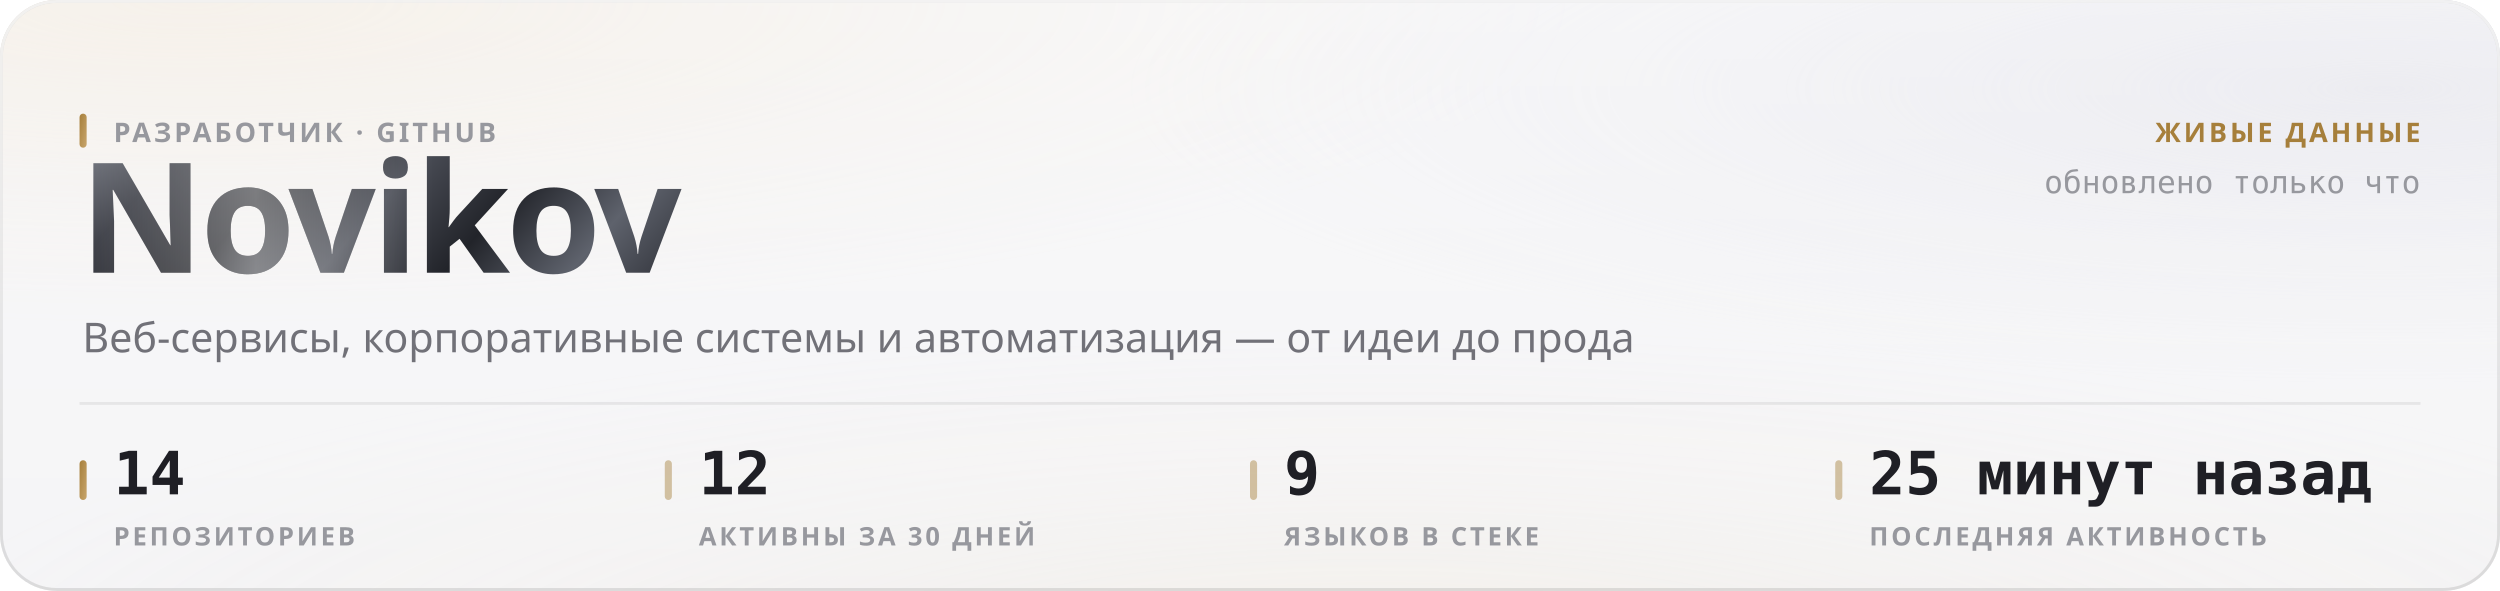
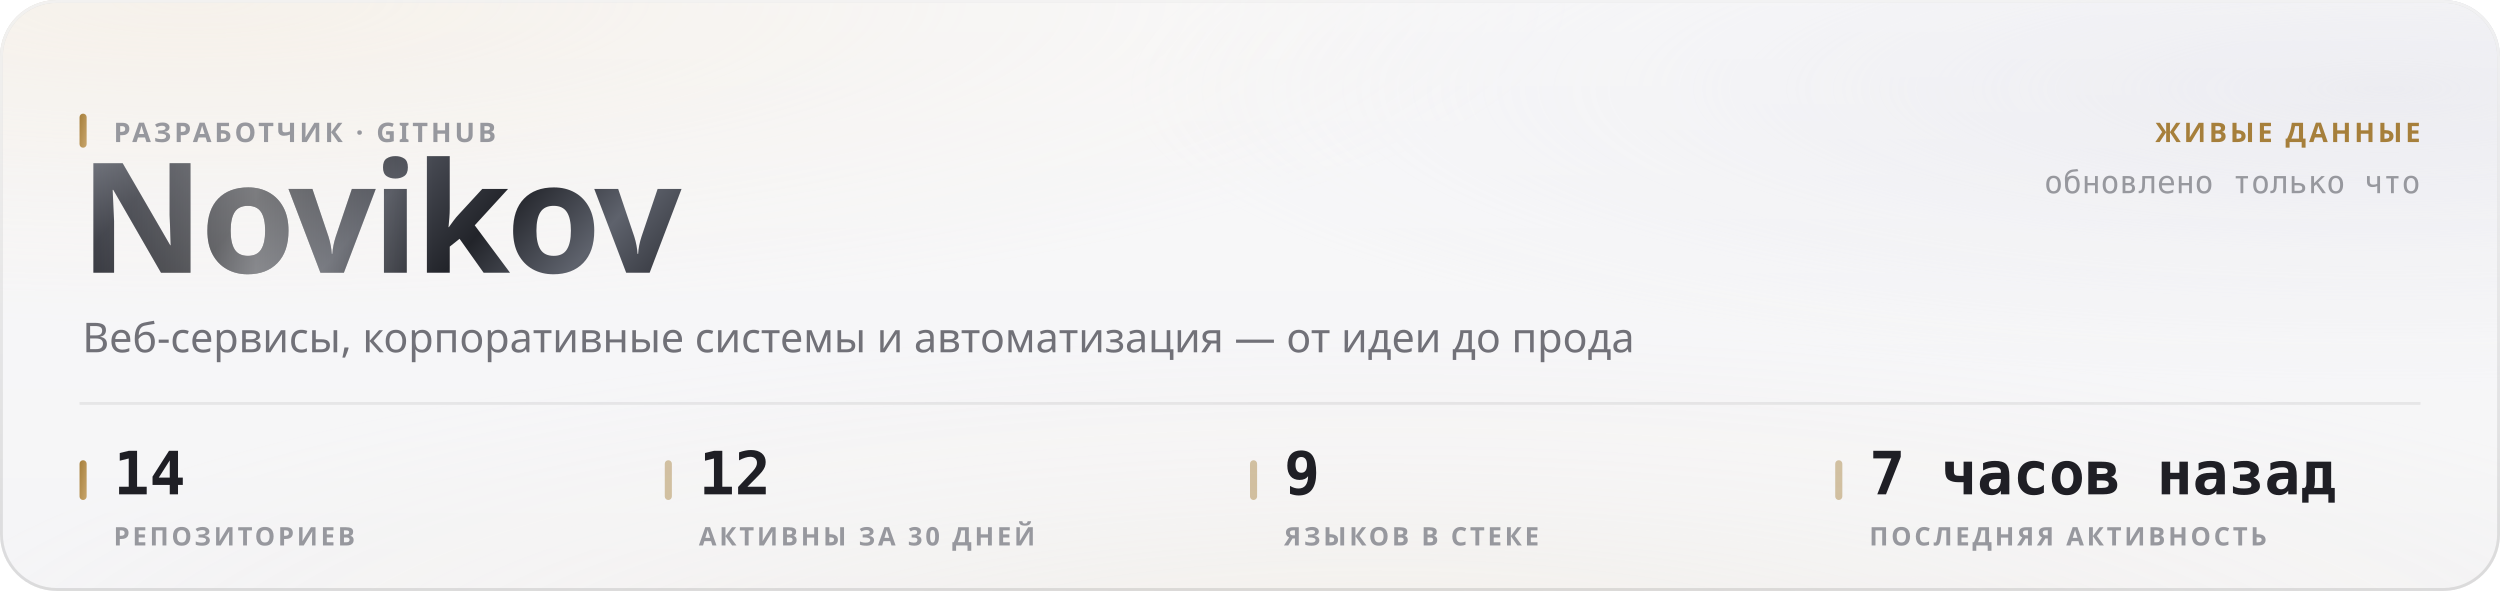
<svg xmlns="http://www.w3.org/2000/svg" width="880" height="208" viewBox="0 0 880 208" role="img">
  <style>
  text { font-family: -apple-system, BlinkMacSystemFont, 'Segoe UI', 'Noto Sans', Helvetica, Arial, sans-serif; }
  .mono { font-family: ui-monospace, 'SF Mono', 'Cascadia Mono', 'DejaVu Sans Mono', Menlo, Consolas, monospace; font-variant-numeric: tabular-nums; }
  .caps { letter-spacing: .1em; text-transform: uppercase; }

  @keyframes sheen  { from { transform: translateX(-120%); } to { transform: translateX(260%); } }
  @keyframes rise   { from { opacity: 0; transform: translateY(6px); } to { opacity: 1; transform: none; } }
  @keyframes slide  { from { opacity: 0; transform: translateX(-8px); } to { opacity: 1; transform: none; } }
  @keyframes grow   { from { transform: scaleY(0); } to { transform: scaleY(1); } }
  @keyframes widen  { from { transform: scaleX(0); } to { transform: scaleX(1); } }
  @keyframes draw   { from { stroke-dashoffset: 200; } to { stroke-dashoffset: 0; } }

  .sheen { animation: sheen 5.5s cubic-bezier(.45,0,.2,1) infinite; }
  .rise  { animation: rise .5s cubic-bezier(.16,1,.3,1) both; }
  .slide { animation: slide .42s cubic-bezier(.16,1,.3,1) both; }
  .bar   { transform-box: fill-box; transform-origin: 50% 100%;
           animation: grow .62s cubic-bezier(.16,1,.3,1) both; }
  .fill  { transform-box: fill-box; transform-origin: 0% 50%;
           animation: widen .8s cubic-bezier(.16,1,.3,1) both; }
  /* The hidden start state lives in the keyframes, never in the static rule.
     A renderer that ignores CSS animations then falls back to the FINISHED
     state — a drawn line, visible text — instead of an empty panel. */
  .spark { stroke-dasharray: 200;
           animation: draw 1.1s cubic-bezier(.16,1,.3,1) both; }

  @media (prefers-reduced-motion: reduce) {
    .sheen { animation: none; opacity: 0; }
    .rise, .slide, .bar, .fill, .spark { animation: none; opacity: 1; transform: none;
                                         stroke-dashoffset: 0; }
  }</style>
  <defs>
    <filter id="grain5" x="0" y="0" width="100%" height="100%">
      <feTurbulence type="fractalNoise" baseFrequency="0.85" numOctaves="3" stitchTiles="stitch" />
      <feColorMatrix type="saturate" values="0" />
    </filter>
    <linearGradient id="accent1" x1="0" y1="0" x2="1" y2="1">
      <stop offset="0%" stop-color="#a67f3b" />
      <stop offset="100%" stop-color="#c8a56c" />
    </linearGradient>
    <radialGradient id="aurora6" cx="0.08" cy="0" r="0.55">
      <stop offset="0%" stop-color="#e7c99a" stop-opacity="0.28" />
      <stop offset="55%" stop-color="#e7c99a" stop-opacity="0.098" />
      <stop offset="100%" stop-color="#e7c99a" stop-opacity="0" />
    </radialGradient>
    <radialGradient id="aurora7" cx="0.95" cy="0.15" r="0.5">
      <stop offset="0%" stop-color="#ccccdb" stop-opacity="0.45" />
      <stop offset="55%" stop-color="#ccccdb" stop-opacity="0.158" />
      <stop offset="100%" stop-color="#ccccdb" stop-opacity="0" />
    </radialGradient>
    <radialGradient id="aurora8" cx="0.55" cy="1.15" r="0.6">
      <stop offset="0%" stop-color="#ead4b3" stop-opacity="0.2" />
      <stop offset="55%" stop-color="#ead4b3" stop-opacity="0.07" />
      <stop offset="100%" stop-color="#ead4b3" stop-opacity="0" />
    </radialGradient>
    <linearGradient id="glass2" x1="0" y1="0" x2="0" y2="1">
      <stop offset="0%" stop-color="#ffffff" stop-opacity="0.42" />
      <stop offset="100%" stop-color="#ffffff" stop-opacity="0.16" />
    </linearGradient>
    <linearGradient id="rim3" x1="0" y1="0" x2="0" y2="1">
      <stop offset="0%" stop-color="#ffffff" stop-opacity="0.7" />
      <stop offset="100%" stop-color="#ffffff" stop-opacity="0.15" />
    </linearGradient>
    <linearGradient id="spec4" x1="0" y1="0" x2="1" y2="0">
      <stop offset="0%" stop-color="#ffffff" stop-opacity="0" />
      <stop offset="35%" stop-color="#ffffff" stop-opacity="0.72" />
      <stop offset="70%" stop-color="#ffffff" stop-opacity="0.252" />
      <stop offset="100%" stop-color="#ffffff" stop-opacity="0" />
    </linearGradient>
    <linearGradient id="metal9" x1="0" y1="0" x2="1" y2="0.25">
      <stop offset="0%" stop-color="#8d919b" />
      <stop offset="16.667%" stop-color="#3a3c44" />
      <stop offset="33.333%" stop-color="#1b1c21" />
      <stop offset="50%" stop-color="#4a4d56" />
      <stop offset="66.667%" stop-color="#22242a" />
      <stop offset="83.333%" stop-color="#5e626c" />
      <stop offset="100%" stop-color="#2c2e35" />
    </linearGradient>
    <linearGradient id="sheengrad11" x1="0" y1="0" x2="1" y2="0">
      <stop offset="0%" stop-color="#ffffff" stop-opacity="0" />
      <stop offset="50%" stop-color="#ffffff" stop-opacity="0.42" />
      <stop offset="100%" stop-color="#ffffff" stop-opacity="0" />
    </linearGradient>
    <clipPath id="wordclip10">
      <text x="28" y="96" font-size="54" font-weight="800" letter-spacing="-0.025em" font-family="-apple-system, BlinkMacSystemFont, 'Segoe UI', Helvetica, Arial, sans-serif">Novikov</text>
    </clipPath>
  </defs>
  <rect width="880" height="208" rx="20" fill="#f3f3f5" />
  <rect width="880" height="208" rx="20" fill="url(#aurora6)" />
  <rect width="880" height="208" rx="20" fill="url(#aurora7)" />
  <rect width="880" height="208" rx="20" fill="url(#aurora8)" />
  <rect width="880" height="208" rx="20" fill="url(#glass2)" />
  <rect width="880" height="208" rx="20" filter="url(#grain5)" opacity="0.06" style="mix-blend-mode:overlay" />
  <rect x=".5" y=".5" width="879" height="207" rx="19.5" fill="none" stroke="rgba(10,10,12,0.14)" />
  <rect x=".5" y=".5" width="879" height="207" rx="19.5" fill="none" stroke="url(#rim3)" />
  <path d="M20 1 H860" stroke="url(#spec4)" stroke-width="1.2" fill="none" />
  <g clip-path="url(#wordclip10)">
    <rect x="28" y="42" width="248.651" height="70.2" fill="url(#metal9)" />
    <rect class="sheen" x="28" y="42" width="124.325" height="70.2" fill="url(#sheengrad11)" />
  </g>
  <rect x="28" y="40" width="2.5" height="12" rx="1.25" fill="url(#accent1)" />
  <text x="40" y="50" font-size="9.5" font-weight="600" fill="#97989e" letter-spacing="0.11em">РАЗРАБОТЧИК · GITHUB</text>
  <text x="29" y="124" font-size="14.5" font-weight="400" fill="#717178">Веб-сервисы, корпоративные системы и автоматизация — от идеи до прода</text>
  <text x="852" y="50" font-size="9.5" font-weight="600" fill="#a67f3b" text-anchor="end" letter-spacing="0.11em">ЖИВЫЕ ДАННЫЕ</text>
  <text x="852" y="68" font-size="11" font-weight="400" fill="#97989e" text-anchor="end" class="mono">обновлено только что</text>
  <path d="M28 142 H852" stroke="rgba(10,10,12,0.07)" stroke-width="1" />
  <rect x="28" y="162" width="2.5" height="14" rx="1.25" fill="url(#accent1)" />
  <text x="40" y="174" font-size="21" font-weight="700" fill="#1f1f25" class="mono rise" opacity="1">14</text>
  <text x="40" y="192" font-size="9" font-weight="600" fill="#97989e" letter-spacing="0.11em">РЕПОЗИТОРИЕВ</text>
  <rect x="234" y="162" width="2.5" height="14" rx="1.25" fill="rgba(166,127,59,0.45)" />
  <text x="246" y="174" font-size="21" font-weight="700" fill="#1f1f25" class="mono rise" opacity="1">12</text>
  <text x="246" y="192" font-size="9" font-weight="600" fill="#97989e" letter-spacing="0.11em">АКТИВНЫ ЗА 30 ДНЕЙ</text>
  <rect x="440" y="162" width="2.5" height="14" rx="1.25" fill="rgba(166,127,59,0.45)" />
  <text x="452" y="174" font-size="21" font-weight="700" fill="#1f1f25" class="mono rise" opacity="1">9</text>
  <text x="452" y="192" font-size="9" font-weight="600" fill="#97989e" letter-spacing="0.11em">ЯЗЫКОВ В СТЕКЕ</text>
  <rect x="646" y="162" width="2.5" height="14" rx="1.25" fill="rgba(166,127,59,0.45)" />
-   <text x="658" y="174" font-size="21" font-weight="700" fill="#1f1f25" class="mono rise" opacity="1">25 минут назад</text>
+   <text x="658" y="174" font-size="21" font-weight="700" fill="#1f1f25" class="mono rise" opacity="1">7 часов назад</text>
  <text x="658" y="192" font-size="9" font-weight="600" fill="#97989e" letter-spacing="0.11em">ПОСЛЕДНЯЯ АКТИВНОСТЬ</text>
</svg>
